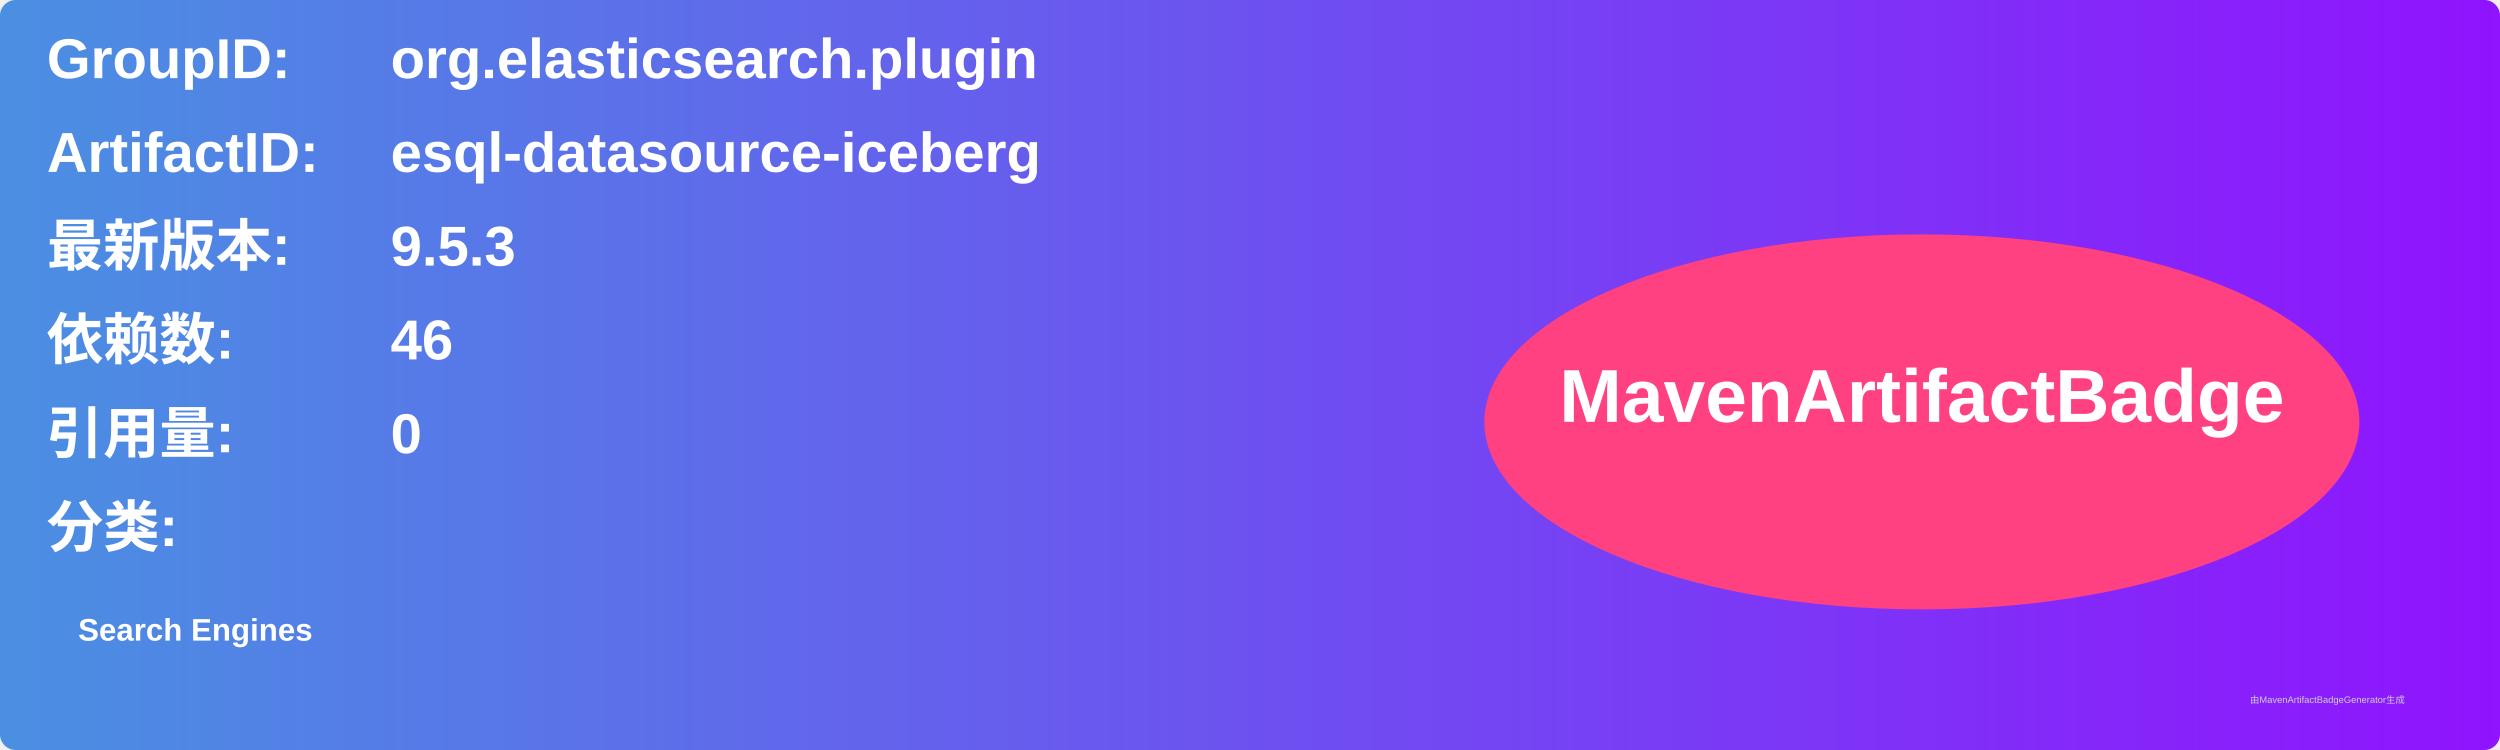
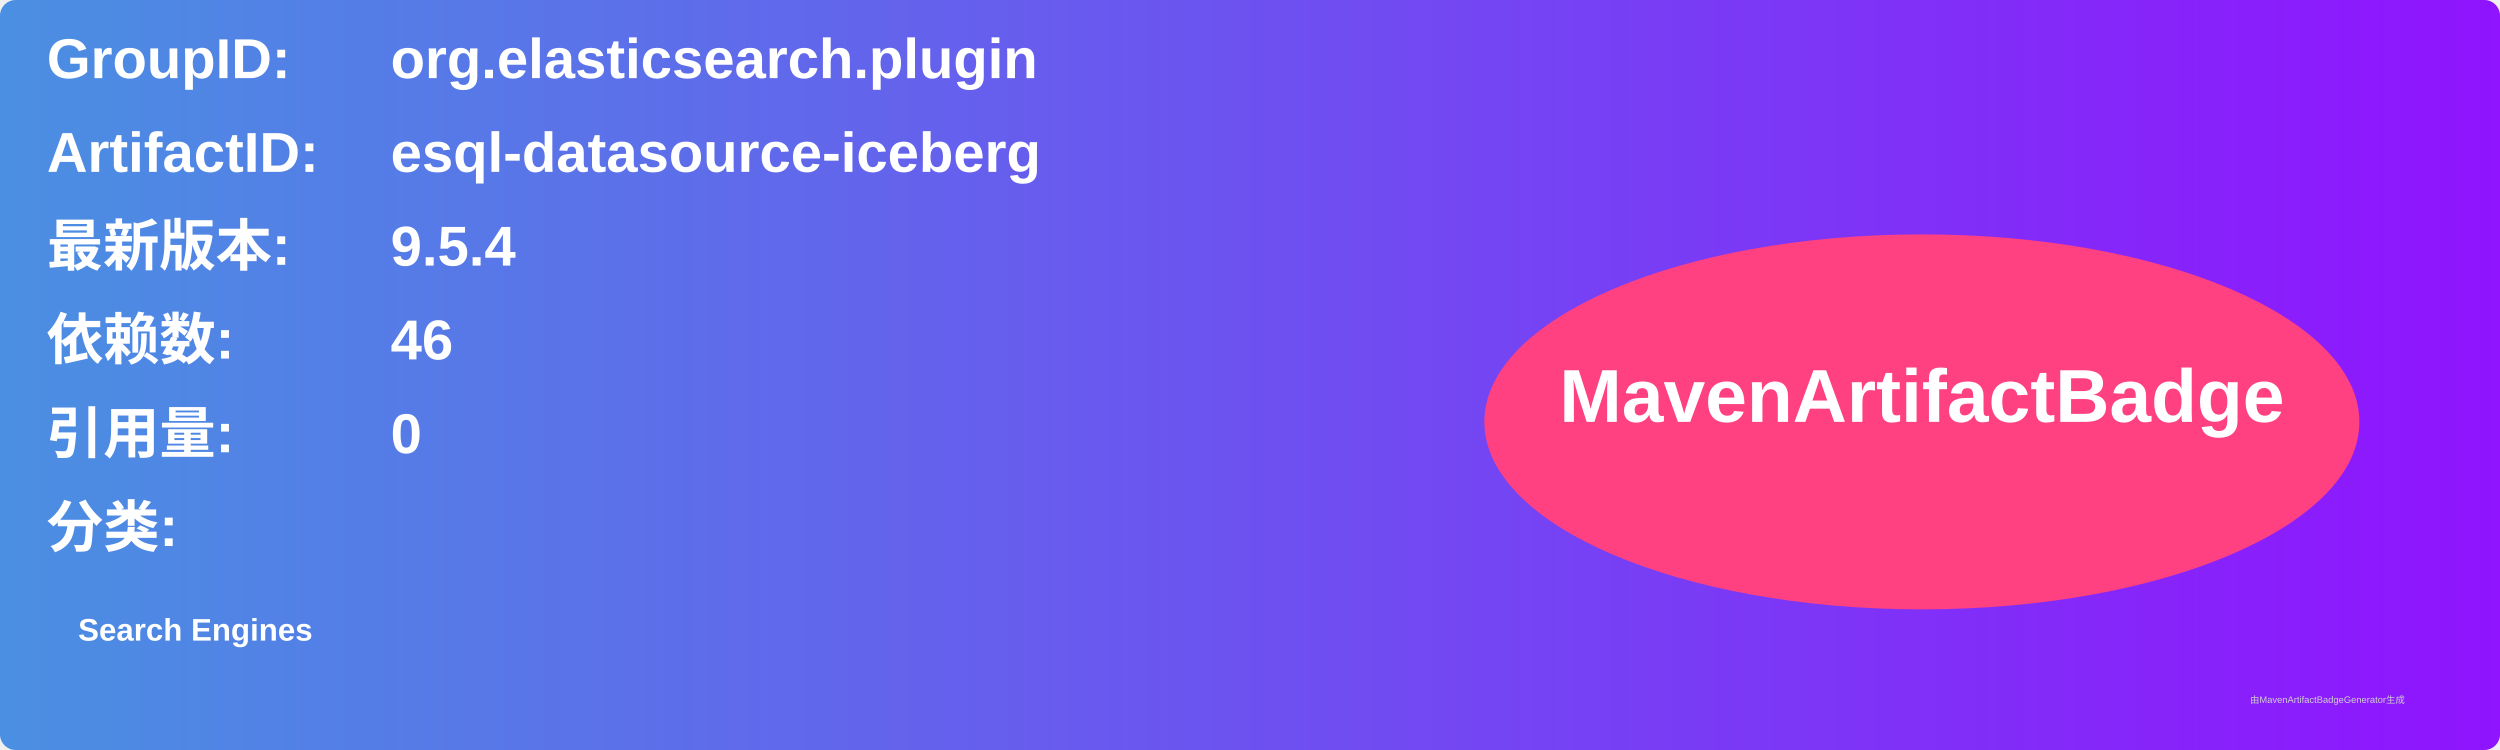
<svg xmlns="http://www.w3.org/2000/svg" width="800" height="240" viewBox="0 0 800 240">
  <linearGradient id="grad" x1="0%" y1="0%" x2="100%" y2="0%">
    <stop offset="0%" stop-color="#4a90e2" />
    <stop offset="100%" stop-color="#9013fe" />
  </linearGradient>
  <rect width="100%" height="100%" rx="5" ry="5" fill="url(#grad)" />
  <g transform="translate(15, 15)">
    <text x="0" y="10" font-family="Arial" font-size="18" fill="white" font-weight="bold" width="260">GroupID:</text>
    <text x="110" y="10" font-family="Arial" font-size="18" fill="white" font-weight="bold" width="460">org.elasticsearch.plugin</text>
    <text x="0" y="40" font-family="Arial" font-size="18" fill="white" font-weight="bold" width="260">ArtifactID:</text>
    <text x="110" y="40" font-family="Arial" font-size="18" fill="white" font-weight="bold" width="460">esql-datasource-iceberg</text>
    <text x="0" y="70" font-family="Arial" font-size="18" fill="white" font-weight="bold">最新版本:</text>
    <text x="110" y="70" font-family="Arial" font-size="18" fill="white" font-weight="bold">
-       <tspan font-weight="bold">9.5.3</tspan>
+       <tspan font-weight="bold">9.5.4</tspan>
    </text>
    <text x="0" y="100" font-family="Arial" font-size="18" fill="white" font-weight="bold">依赖数: </text>
    <text x="110" y="100" font-family="Arial" font-size="18" fill="white">
      <tspan font-weight="bold">46</tspan>
    </text>
    <text x="0" y="130" font-family="Arial" font-size="18" fill="white" font-weight="bold">引用量: </text>
    <text x="110" y="130" font-family="Arial" font-size="18" fill="white">
      <tspan font-weight="bold">0</tspan>
    </text>
    <text x="0" y="160" font-family="Arial" font-size="18" fill="white" font-weight="bold">分类:</text>
    <text x="10" y="190" font-family="Arial" font-size="10" fill="white">
      <tspan font-weight="bold">Search Engines</tspan>
    </text>
    <ellipse cx="600" cy="120" rx="140" ry="60" fill="#ff4081" />
    <text x="600" y="120" text-anchor="middle" font-family="Arial" font-size="24" fill="white" font-weight="bold">MavenArtifactBadge</text>
  </g>
  <text x="720" y="225" font-family="Arial" font-size="3" fill="#d0d0d0">由MavenArtifactBadgeGenerator生成</text>
</svg>
